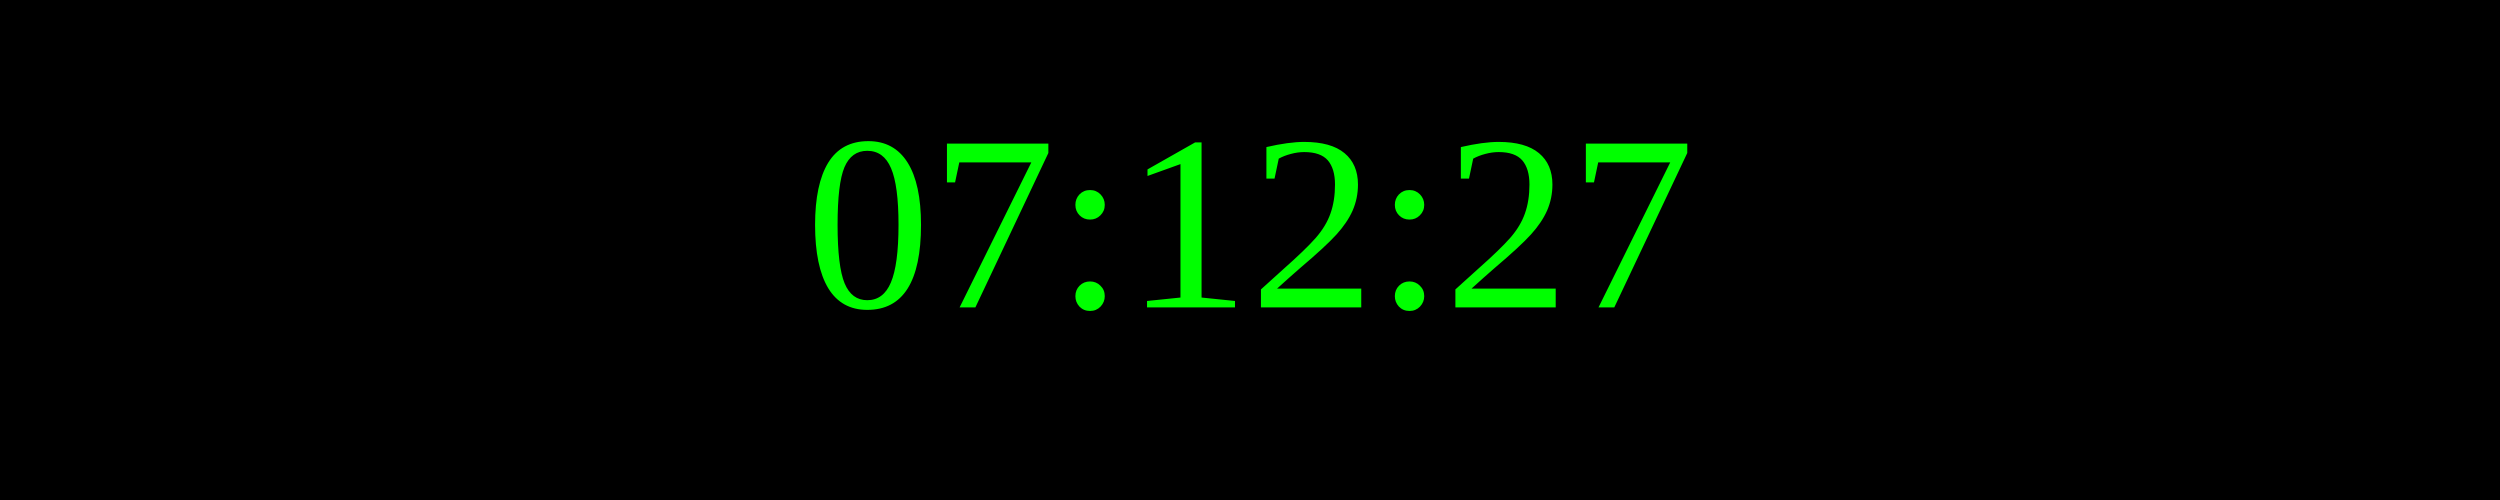
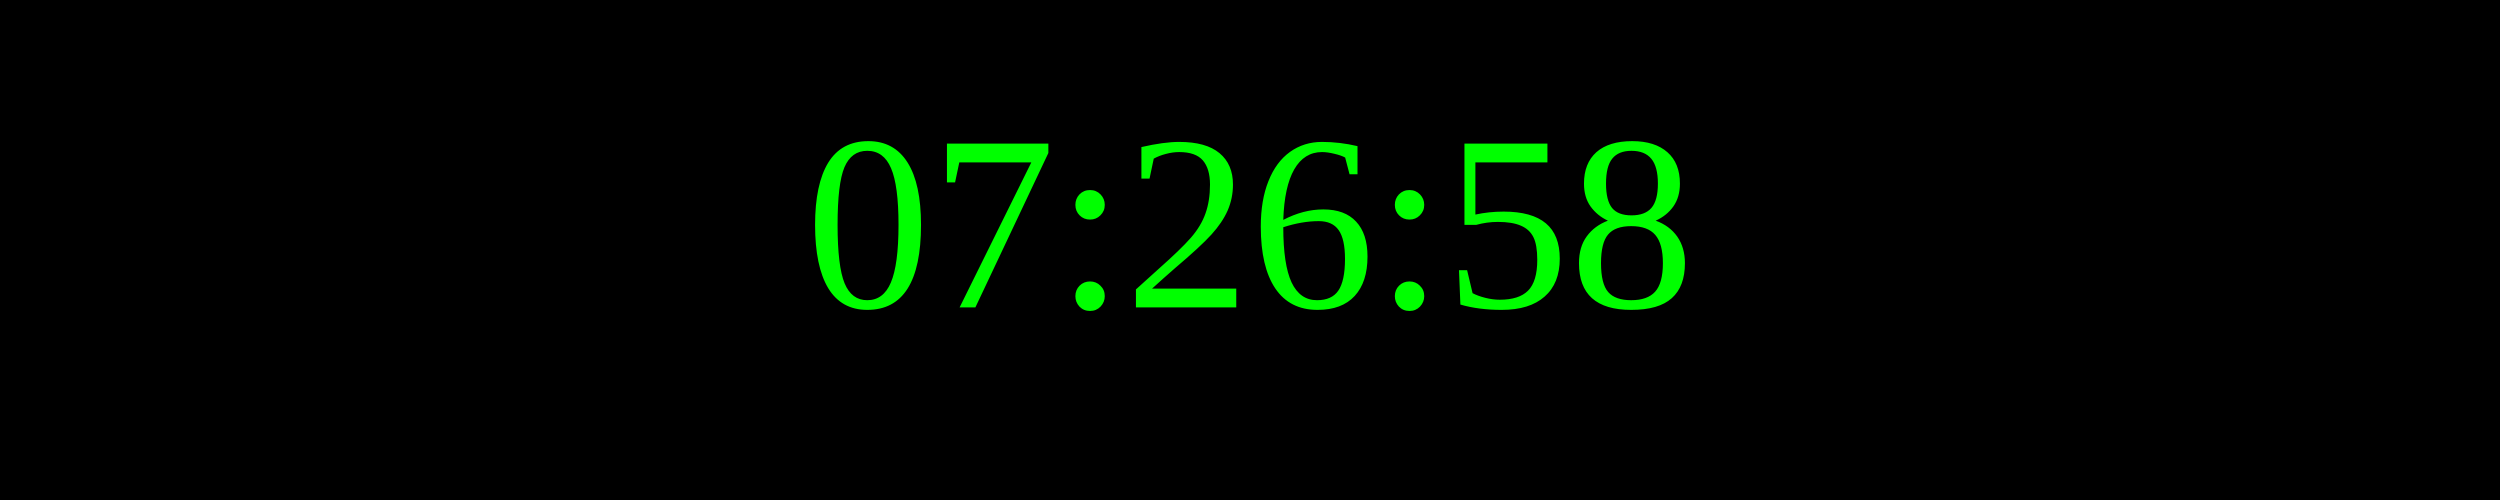
<svg xmlns="http://www.w3.org/2000/svg" width="250" height="50">
  <rect width="100%" height="100%" fill="black" />
  <text x="50%" y="50%" font-size="25" fill="lime" text-anchor="middle" dominant-baseline="middle">
- 07:12:27
+ 07:26:58
</text>
</svg>
